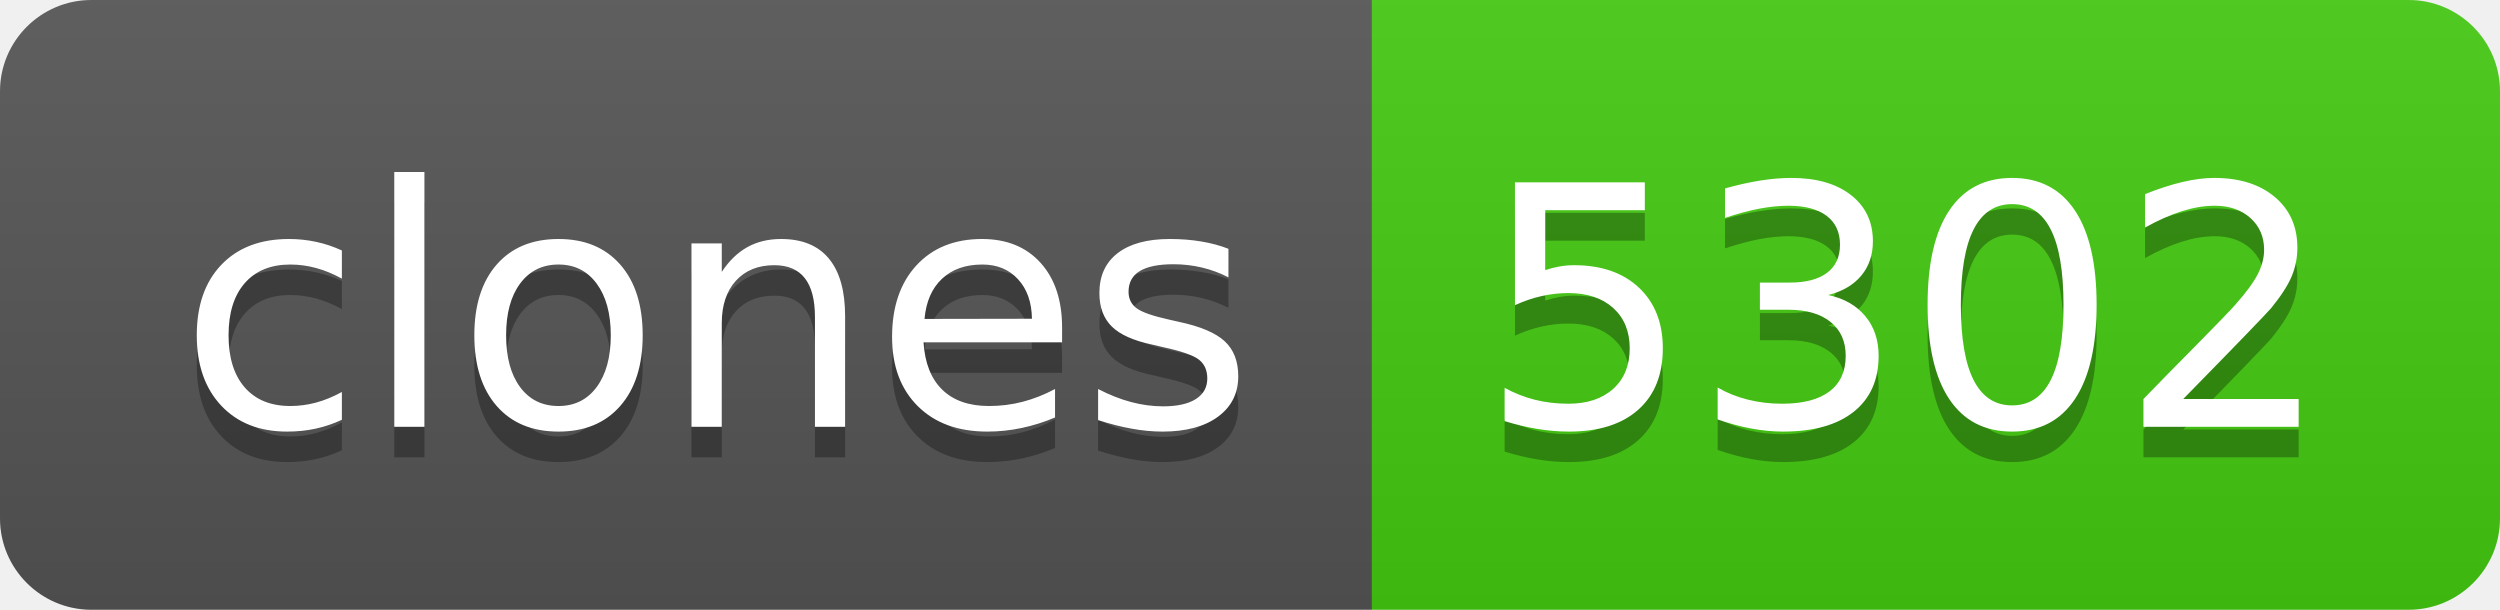
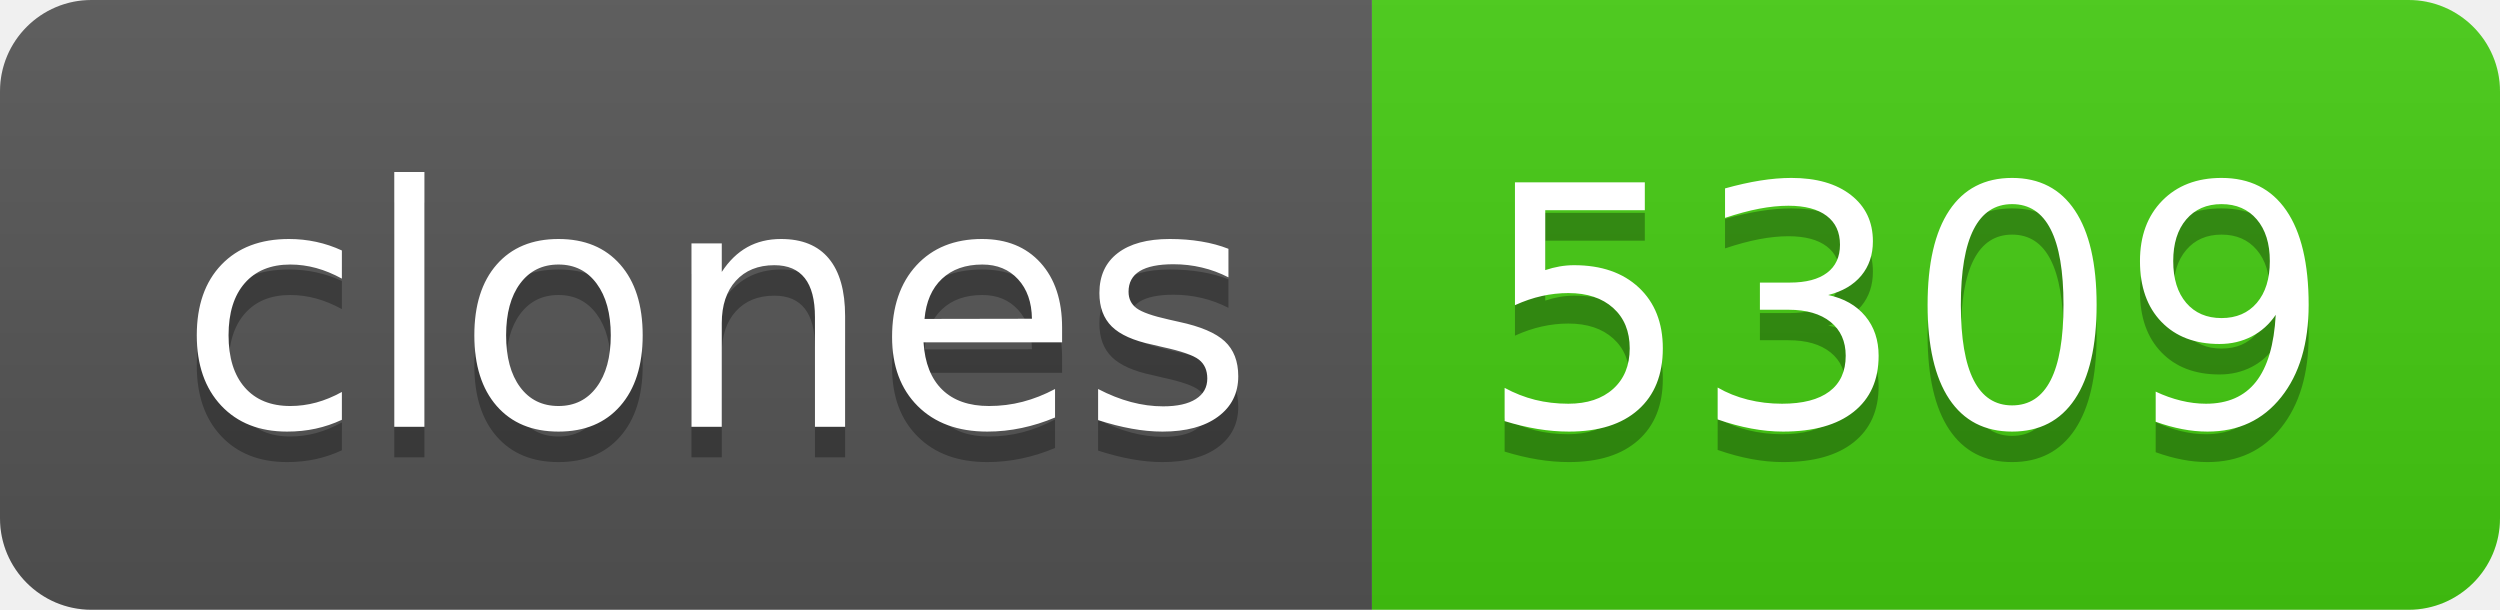
- <svg xmlns="http://www.w3.org/2000/svg" width="82" height="20" role="img" aria-label="clones: 5302">
+ <svg xmlns="http://www.w3.org/2000/svg" width="82" height="20" role="img" aria-label="clones: 5309">
  <linearGradient id="s" x2="0" y2="100%">
    <stop offset="0" stop-color="#bbb" stop-opacity=".1" />
    <stop offset="1" stop-opacity=".1" />
  </linearGradient>
  <clipPath id="r">
    <rect width="82" height="20" rx="3" fill="#fff" />
  </clipPath>
  <g clip-path="url(#r)">
    <rect width="45" height="20" fill="#555" />
    <rect x="45" width="37" height="20" fill="#4c1" />
    <rect width="82" height="20" fill="url(#s)" />
  </g>
  <g fill="#fff" text-anchor="middle" font-family="Verdana,Geneva,DejaVu Sans,sans-serif" text-rendering="geometricPrecision" font-size="110">
    <text aria-hidden="true" x="235" y="150" fill="#010101" fill-opacity=".3" transform="scale(.1)" textLength="350">clones</text>
    <text x="235" y="140" transform="scale(.1)" fill="#fff" textLength="350">clones</text>
-     <text aria-hidden="true" x="625" y="150" fill="#010101" fill-opacity=".3" transform="scale(.1)" textLength="270">5302</text>
-     <text x="625" y="140" transform="scale(.1)" fill="#fff" textLength="270">5302</text>
+     <text aria-hidden="true" x="625" y="150" fill="#010101" fill-opacity=".3" transform="scale(.1)" textLength="270">5309</text>
+     <text x="625" y="140" transform="scale(.1)" fill="#fff" textLength="270">5309</text>
  </g>
</svg>
